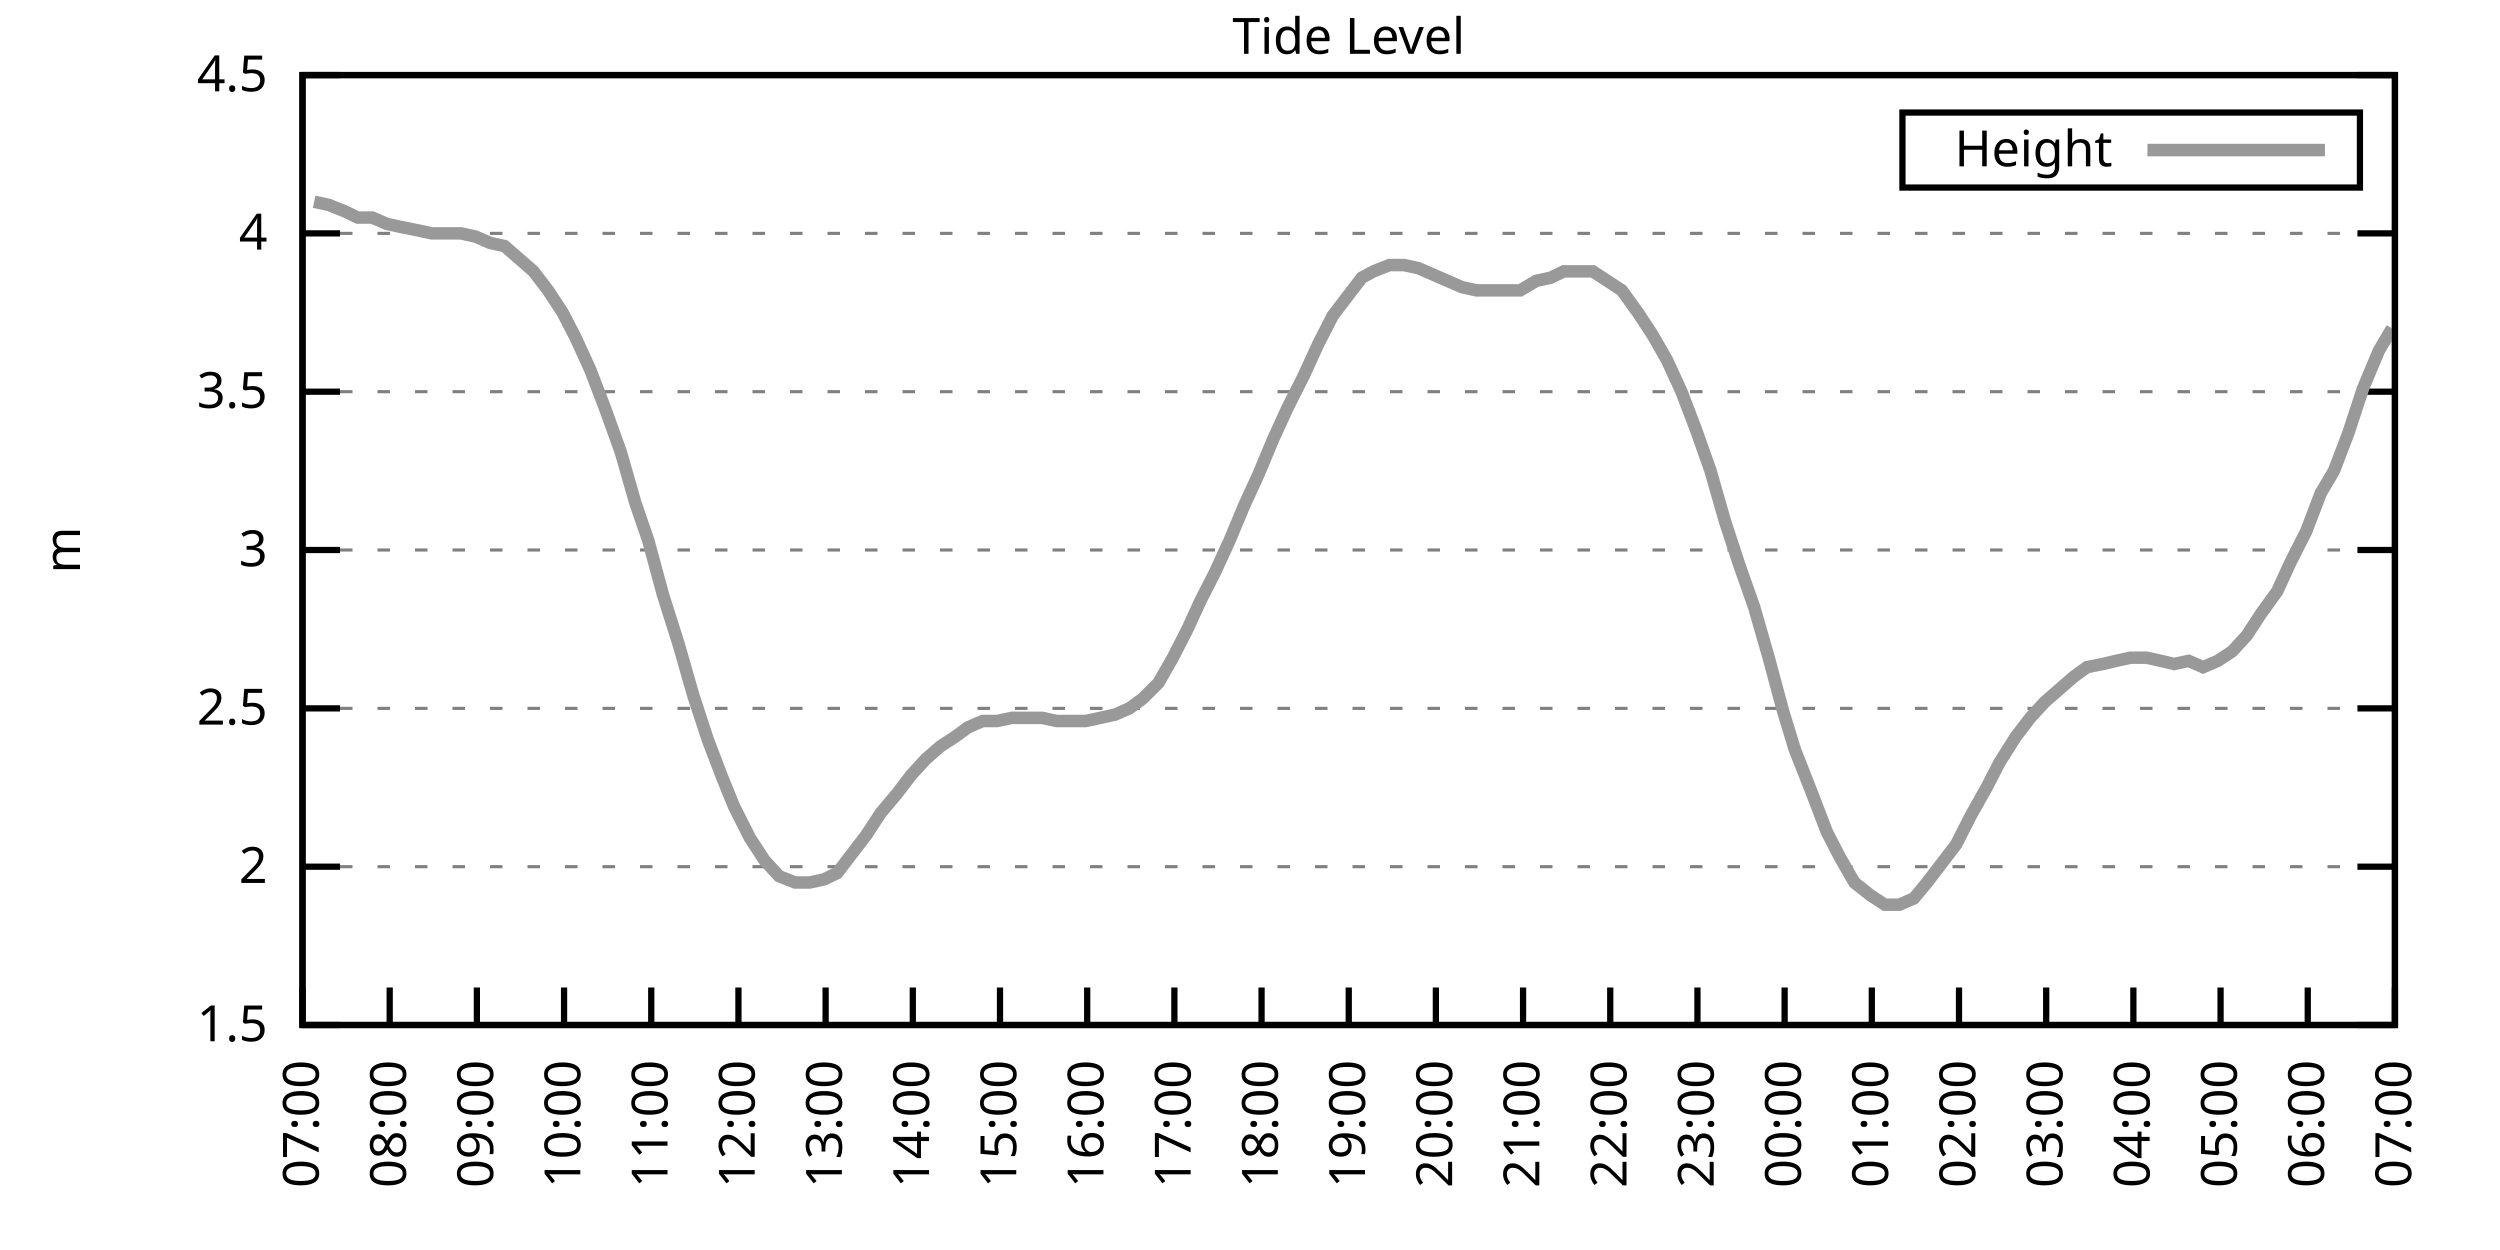
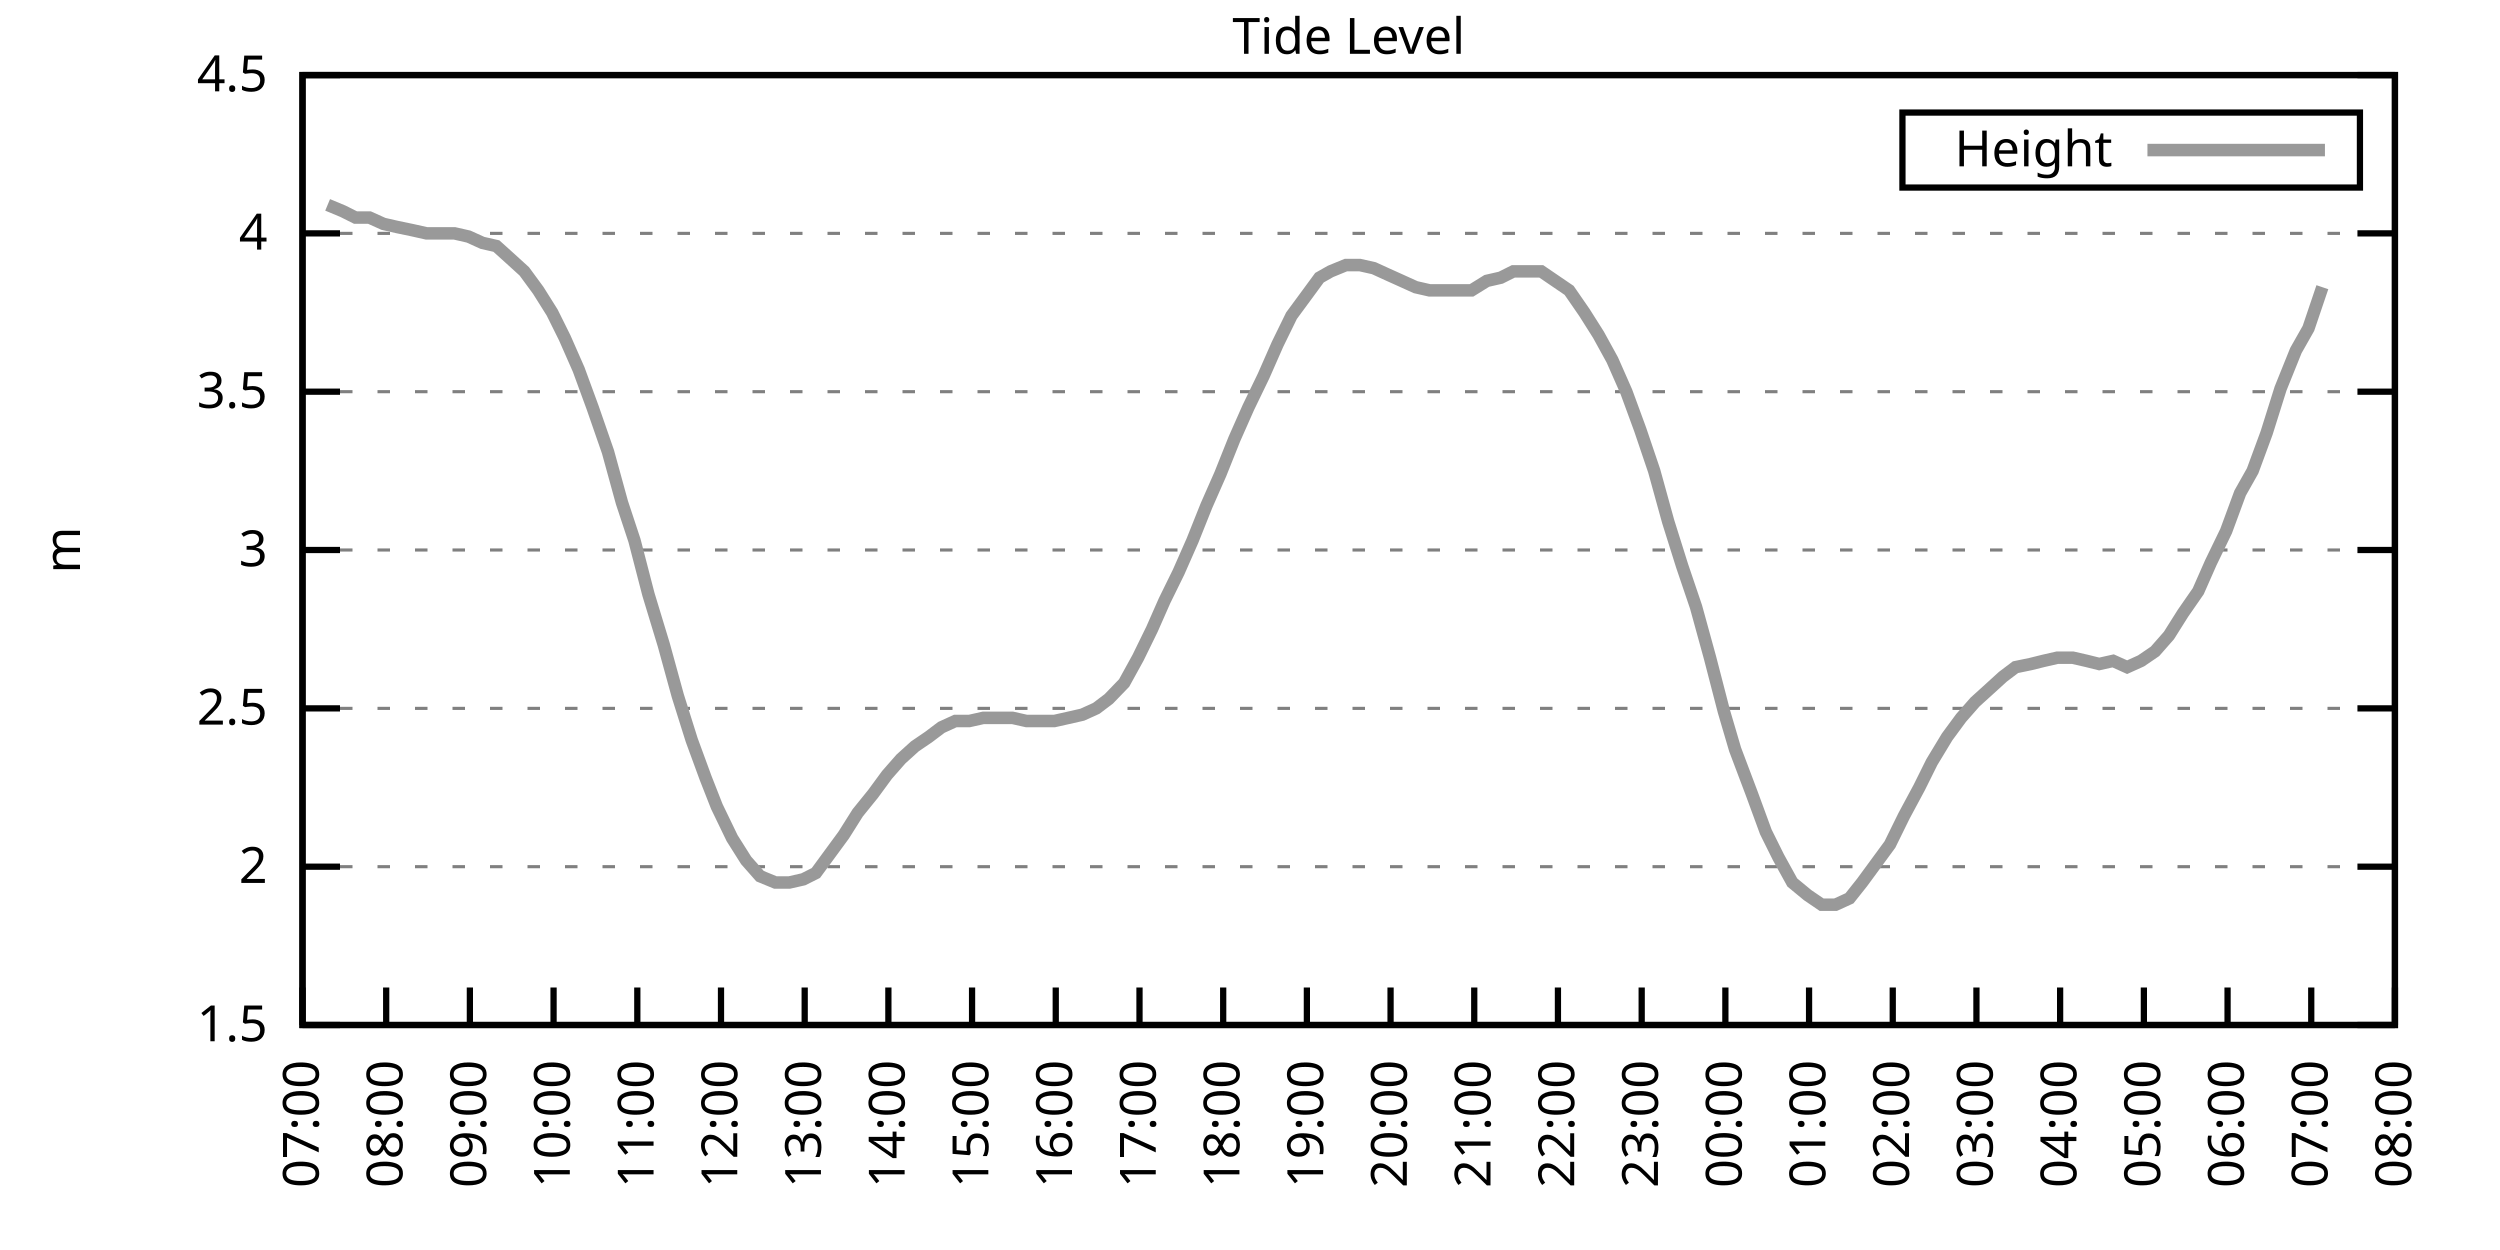
<svg xmlns="http://www.w3.org/2000/svg" xmlns:xlink="http://www.w3.org/1999/xlink" width="400" height="200" viewBox="0 0 400 200">
  <g id="gnuplot_canvas">
    <rect x="0" y="0" width="400" height="200" fill="none" />
    <defs>
      <circle id="gpDot" r="0.5" stroke-width="0.5" stroke="currentColor" />
      <path id="gpPt0" stroke-width="0.333" stroke="currentColor" d="M-1,0 h2 M0,-1 v2" />
      <path id="gpPt1" stroke-width="0.333" stroke="currentColor" d="M-1,-1 L1,1 M1,-1 L-1,1" />
      <path id="gpPt2" stroke-width="0.333" stroke="currentColor" d="M-1,0 L1,0 M0,-1 L0,1 M-1,-1 L1,1 M-1,1 L1,-1" />
      <rect id="gpPt3" stroke-width="0.333" stroke="currentColor" x="-1" y="-1" width="2" height="2" />
      <rect id="gpPt4" stroke-width="0.333" stroke="currentColor" fill="currentColor" x="-1" y="-1" width="2" height="2" />
      <circle id="gpPt5" stroke-width="0.333" stroke="currentColor" cx="0" cy="0" r="1" />
      <use xlink:href="#gpPt5" id="gpPt6" fill="currentColor" stroke="none" />
      <path id="gpPt7" stroke-width="0.333" stroke="currentColor" d="M0,-1.33 L-1.33,0.67 L1.33,0.67 z" />
      <use xlink:href="#gpPt7" id="gpPt8" fill="currentColor" stroke="none" />
      <use xlink:href="#gpPt7" id="gpPt9" stroke="currentColor" transform="rotate(180)" />
      <use xlink:href="#gpPt9" id="gpPt10" fill="currentColor" stroke="none" />
      <use xlink:href="#gpPt3" id="gpPt11" stroke="currentColor" transform="rotate(45)" />
      <use xlink:href="#gpPt11" id="gpPt12" fill="currentColor" stroke="none" />
      <path id="gpPt13" stroke-width="0.333" stroke="currentColor" d="M0,1.330 L1.265,0.411 L0.782,-1.067 L-0.782,-1.076 L-1.265,0.411 z" />
      <use xlink:href="#gpPt13" id="gpPt14" fill="currentColor" stroke="none" />
      <filter id="textbox" filterUnits="objectBoundingBox" x="0" y="0" height="1" width="1">
        <feFlood flood-color="white" flood-opacity="1" result="bgnd" />
        <feComposite in="SourceGraphic" in2="bgnd" operator="atop" />
      </filter>
      <filter id="greybox" filterUnits="objectBoundingBox" x="0" y="0" height="1" width="1">
        <feFlood flood-color="lightgrey" flood-opacity="1" result="grey" />
        <feComposite in="SourceGraphic" in2="grey" operator="atop" />
      </filter>
    </defs>
    <g fill="none" color="white" stroke="currentColor" stroke-width="1.00" stroke-linecap="butt" stroke-linejoin="miter">
</g>
    <g fill="none" color="black" stroke="currentColor" stroke-width="1.00" stroke-linecap="butt" stroke-linejoin="miter">
      <g stroke="none" shape-rendering="crispEdges">
        <polygon fill="rgb(255, 255, 255)" points="48.40,164.00 383.18,164.00 383.18,12.02 48.40,12.02 " />
      </g>
    </g>
    <g fill="none" color="black" stroke="currentColor" stroke-width="1.00" stroke-linecap="butt" stroke-linejoin="miter">
</g>
    <g fill="none" color="black" stroke="black" stroke-width="0.50" stroke-linecap="butt" stroke-linejoin="miter">
</g>
    <g fill="none" color="gray" stroke="currentColor" stroke-width="0.50" stroke-linecap="butt" stroke-linejoin="miter">
      <path stroke="gray" stroke-dasharray="2,4" class="gridline" d="M48.40,164.00 L383.19,164.00  " />
    </g>
    <g fill="none" color="gray" stroke="gray" stroke-width="1.00" stroke-linecap="butt" stroke-linejoin="miter">
</g>
    <g fill="none" color="black" stroke="currentColor" stroke-width="1.00" stroke-linecap="butt" stroke-linejoin="miter">
      <path stroke="black" d="M48.40,164.00 L54.40,164.00 M383.19,164.00 L377.19,164.00  " />
      <g transform="translate(42.80,166.60)" stroke="none" fill="black" font-family="Sans" font-size="8.00" text-anchor="end">
        <text>
          <tspan font-family="Sans"> 1.5</tspan>
        </text>
      </g>
    </g>
    <g fill="none" color="black" stroke="currentColor" stroke-width="1.00" stroke-linecap="butt" stroke-linejoin="miter">
</g>
    <g fill="none" color="black" stroke="black" stroke-width="0.50" stroke-linecap="butt" stroke-linejoin="miter">
</g>
    <g fill="none" color="gray" stroke="currentColor" stroke-width="0.50" stroke-linecap="butt" stroke-linejoin="miter">
      <path stroke="gray" stroke-dasharray="2,4" class="gridline" d="M48.40,138.67 L383.19,138.67  " />
    </g>
    <g fill="none" color="gray" stroke="gray" stroke-width="1.00" stroke-linecap="butt" stroke-linejoin="miter">
</g>
    <g fill="none" color="black" stroke="currentColor" stroke-width="1.00" stroke-linecap="butt" stroke-linejoin="miter">
      <path stroke="black" d="M48.40,138.67 L54.40,138.67 M383.19,138.67 L377.19,138.67  " />
      <g transform="translate(42.80,141.27)" stroke="none" fill="black" font-family="Sans" font-size="8.00" text-anchor="end">
        <text>
          <tspan font-family="Sans"> 2</tspan>
        </text>
      </g>
    </g>
    <g fill="none" color="black" stroke="currentColor" stroke-width="1.00" stroke-linecap="butt" stroke-linejoin="miter">
</g>
    <g fill="none" color="black" stroke="black" stroke-width="0.50" stroke-linecap="butt" stroke-linejoin="miter">
</g>
    <g fill="none" color="gray" stroke="currentColor" stroke-width="0.50" stroke-linecap="butt" stroke-linejoin="miter">
      <path stroke="gray" stroke-dasharray="2,4" class="gridline" d="M48.40,113.34 L383.19,113.34  " />
    </g>
    <g fill="none" color="gray" stroke="gray" stroke-width="1.00" stroke-linecap="butt" stroke-linejoin="miter">
</g>
    <g fill="none" color="black" stroke="currentColor" stroke-width="1.00" stroke-linecap="butt" stroke-linejoin="miter">
      <path stroke="black" d="M48.40,113.34 L54.40,113.34 M383.19,113.34 L377.19,113.34  " />
      <g transform="translate(42.80,115.94)" stroke="none" fill="black" font-family="Sans" font-size="8.00" text-anchor="end">
        <text>
          <tspan font-family="Sans"> 2.5</tspan>
        </text>
      </g>
    </g>
    <g fill="none" color="black" stroke="currentColor" stroke-width="1.00" stroke-linecap="butt" stroke-linejoin="miter">
</g>
    <g fill="none" color="black" stroke="black" stroke-width="0.50" stroke-linecap="butt" stroke-linejoin="miter">
</g>
    <g fill="none" color="gray" stroke="currentColor" stroke-width="0.50" stroke-linecap="butt" stroke-linejoin="miter">
      <path stroke="gray" stroke-dasharray="2,4" class="gridline" d="M48.40,88.00 L383.19,88.00  " />
    </g>
    <g fill="none" color="gray" stroke="gray" stroke-width="1.00" stroke-linecap="butt" stroke-linejoin="miter">
</g>
    <g fill="none" color="black" stroke="currentColor" stroke-width="1.00" stroke-linecap="butt" stroke-linejoin="miter">
      <path stroke="black" d="M48.40,88.00 L54.40,88.00 M383.19,88.00 L377.19,88.00  " />
      <g transform="translate(42.80,90.60)" stroke="none" fill="black" font-family="Sans" font-size="8.00" text-anchor="end">
        <text>
          <tspan font-family="Sans"> 3</tspan>
        </text>
      </g>
    </g>
    <g fill="none" color="black" stroke="currentColor" stroke-width="1.00" stroke-linecap="butt" stroke-linejoin="miter">
</g>
    <g fill="none" color="black" stroke="black" stroke-width="0.50" stroke-linecap="butt" stroke-linejoin="miter">
</g>
    <g fill="none" color="gray" stroke="currentColor" stroke-width="0.50" stroke-linecap="butt" stroke-linejoin="miter">
      <path stroke="gray" stroke-dasharray="2,4" class="gridline" d="M48.40,62.67 L383.19,62.67  " />
    </g>
    <g fill="none" color="gray" stroke="gray" stroke-width="1.00" stroke-linecap="butt" stroke-linejoin="miter">
</g>
    <g fill="none" color="black" stroke="currentColor" stroke-width="1.00" stroke-linecap="butt" stroke-linejoin="miter">
      <path stroke="black" d="M48.40,62.67 L54.40,62.67 M383.19,62.67 L377.19,62.67  " />
      <g transform="translate(42.80,65.27)" stroke="none" fill="black" font-family="Sans" font-size="8.00" text-anchor="end">
        <text>
          <tspan font-family="Sans"> 3.5</tspan>
        </text>
      </g>
    </g>
    <g fill="none" color="black" stroke="currentColor" stroke-width="1.00" stroke-linecap="butt" stroke-linejoin="miter">
</g>
    <g fill="none" color="black" stroke="black" stroke-width="0.50" stroke-linecap="butt" stroke-linejoin="miter">
</g>
    <g fill="none" color="gray" stroke="currentColor" stroke-width="0.50" stroke-linecap="butt" stroke-linejoin="miter">
      <path stroke="gray" stroke-dasharray="2,4" class="gridline" d="M48.40,37.34 L383.19,37.34  " />
    </g>
    <g fill="none" color="gray" stroke="gray" stroke-width="1.00" stroke-linecap="butt" stroke-linejoin="miter">
</g>
    <g fill="none" color="black" stroke="currentColor" stroke-width="1.00" stroke-linecap="butt" stroke-linejoin="miter">
      <path stroke="black" d="M48.40,37.34 L54.40,37.34 M383.19,37.34 L377.19,37.34  " />
      <g transform="translate(42.80,39.94)" stroke="none" fill="black" font-family="Sans" font-size="8.00" text-anchor="end">
        <text>
          <tspan font-family="Sans"> 4</tspan>
        </text>
      </g>
    </g>
    <g fill="none" color="black" stroke="currentColor" stroke-width="1.00" stroke-linecap="butt" stroke-linejoin="miter">
</g>
    <g fill="none" color="black" stroke="black" stroke-width="0.50" stroke-linecap="butt" stroke-linejoin="miter">
</g>
    <g fill="none" color="gray" stroke="currentColor" stroke-width="0.50" stroke-linecap="butt" stroke-linejoin="miter">
      <path stroke="gray" stroke-dasharray="2,4" class="gridline" d="M48.40,12.01 L383.19,12.01  " />
    </g>
    <g fill="none" color="gray" stroke="gray" stroke-width="1.00" stroke-linecap="butt" stroke-linejoin="miter">
</g>
    <g fill="none" color="black" stroke="currentColor" stroke-width="1.00" stroke-linecap="butt" stroke-linejoin="miter">
      <path stroke="black" d="M48.40,12.01 L54.40,12.01 M383.19,12.01 L377.19,12.01  " />
      <g transform="translate(42.80,14.61)" stroke="none" fill="black" font-family="Sans" font-size="8.00" text-anchor="end">
        <text>
          <tspan font-family="Sans"> 4.5</tspan>
        </text>
      </g>
    </g>
    <g fill="none" color="black" stroke="currentColor" stroke-width="1.00" stroke-linecap="butt" stroke-linejoin="miter">
      <path stroke="black" d="M48.40,164.00 L48.40,158.00  " />
      <g transform="translate(51.00,169.60) rotate(270.00)" stroke="none" fill="black" font-family="Sans" font-size="8.00" text-anchor="end">
        <text>
          <tspan font-family="Sans">07:00</tspan>
        </text>
      </g>
    </g>
    <g fill="none" color="black" stroke="currentColor" stroke-width="1.00" stroke-linecap="butt" stroke-linejoin="miter">
-       <path stroke="black" d="M62.35,164.00 L62.35,158.00  " />
-       <g transform="translate(64.95,169.60) rotate(270.00)" stroke="none" fill="black" font-family="Sans" font-size="8.00" text-anchor="end">
+       <path stroke="black" d="M61.79,164.00 L61.79,158.00  " />
+       <g transform="translate(64.39,169.60) rotate(270.00)" stroke="none" fill="black" font-family="Sans" font-size="8.00" text-anchor="end">
        <text>
          <tspan font-family="Sans">08:00</tspan>
        </text>
      </g>
    </g>
    <g fill="none" color="black" stroke="currentColor" stroke-width="1.00" stroke-linecap="butt" stroke-linejoin="miter">
-       <path stroke="black" d="M76.30,164.00 L76.30,158.00  " />
-       <g transform="translate(78.90,169.60) rotate(270.00)" stroke="none" fill="black" font-family="Sans" font-size="8.00" text-anchor="end">
+       <path stroke="black" d="M75.18,164.00 L75.18,158.00  " />
+       <g transform="translate(77.78,169.60) rotate(270.00)" stroke="none" fill="black" font-family="Sans" font-size="8.00" text-anchor="end">
        <text>
          <tspan font-family="Sans">09:00</tspan>
        </text>
      </g>
    </g>
    <g fill="none" color="black" stroke="currentColor" stroke-width="1.00" stroke-linecap="butt" stroke-linejoin="miter">
-       <path stroke="black" d="M90.25,164.00 L90.25,158.00  " />
-       <g transform="translate(92.85,169.60) rotate(270.00)" stroke="none" fill="black" font-family="Sans" font-size="8.00" text-anchor="end">
+       <path stroke="black" d="M88.57,164.00 L88.57,158.00  " />
+       <g transform="translate(91.17,169.60) rotate(270.00)" stroke="none" fill="black" font-family="Sans" font-size="8.00" text-anchor="end">
        <text>
          <tspan font-family="Sans">10:00</tspan>
        </text>
      </g>
    </g>
    <g fill="none" color="black" stroke="currentColor" stroke-width="1.00" stroke-linecap="butt" stroke-linejoin="miter">
-       <path stroke="black" d="M104.20,164.00 L104.20,158.00  " />
-       <g transform="translate(106.80,169.60) rotate(270.00)" stroke="none" fill="black" font-family="Sans" font-size="8.00" text-anchor="end">
+       <path stroke="black" d="M101.97,164.00 L101.97,158.00  " />
+       <g transform="translate(104.57,169.60) rotate(270.00)" stroke="none" fill="black" font-family="Sans" font-size="8.00" text-anchor="end">
        <text>
          <tspan font-family="Sans">11:00</tspan>
        </text>
      </g>
    </g>
    <g fill="none" color="black" stroke="currentColor" stroke-width="1.00" stroke-linecap="butt" stroke-linejoin="miter">
-       <path stroke="black" d="M118.15,164.00 L118.15,158.00  " />
-       <g transform="translate(120.75,169.60) rotate(270.00)" stroke="none" fill="black" font-family="Sans" font-size="8.00" text-anchor="end">
+       <path stroke="black" d="M115.36,164.00 L115.36,158.00  " />
+       <g transform="translate(117.96,169.60) rotate(270.00)" stroke="none" fill="black" font-family="Sans" font-size="8.00" text-anchor="end">
        <text>
          <tspan font-family="Sans">12:00</tspan>
        </text>
      </g>
    </g>
    <g fill="none" color="black" stroke="currentColor" stroke-width="1.00" stroke-linecap="butt" stroke-linejoin="miter">
-       <path stroke="black" d="M132.10,164.00 L132.10,158.00  " />
-       <g transform="translate(134.70,169.60) rotate(270.00)" stroke="none" fill="black" font-family="Sans" font-size="8.00" text-anchor="end">
+       <path stroke="black" d="M128.75,164.00 L128.75,158.00  " />
+       <g transform="translate(131.35,169.60) rotate(270.00)" stroke="none" fill="black" font-family="Sans" font-size="8.00" text-anchor="end">
        <text>
          <tspan font-family="Sans">13:00</tspan>
        </text>
      </g>
    </g>
    <g fill="none" color="black" stroke="currentColor" stroke-width="1.00" stroke-linecap="butt" stroke-linejoin="miter">
-       <path stroke="black" d="M146.05,164.00 L146.05,158.00  " />
-       <g transform="translate(148.65,169.60) rotate(270.00)" stroke="none" fill="black" font-family="Sans" font-size="8.00" text-anchor="end">
+       <path stroke="black" d="M142.14,164.00 L142.14,158.00  " />
+       <g transform="translate(144.74,169.60) rotate(270.00)" stroke="none" fill="black" font-family="Sans" font-size="8.00" text-anchor="end">
        <text>
          <tspan font-family="Sans">14:00</tspan>
        </text>
      </g>
    </g>
    <g fill="none" color="black" stroke="currentColor" stroke-width="1.00" stroke-linecap="butt" stroke-linejoin="miter">
-       <path stroke="black" d="M160.00,164.00 L160.00,158.00  " />
-       <g transform="translate(162.60,169.60) rotate(270.00)" stroke="none" fill="black" font-family="Sans" font-size="8.00" text-anchor="end">
+       <path stroke="black" d="M155.53,164.00 L155.53,158.00  " />
+       <g transform="translate(158.13,169.60) rotate(270.00)" stroke="none" fill="black" font-family="Sans" font-size="8.00" text-anchor="end">
        <text>
          <tspan font-family="Sans">15:00</tspan>
        </text>
      </g>
    </g>
    <g fill="none" color="black" stroke="currentColor" stroke-width="1.00" stroke-linecap="butt" stroke-linejoin="miter">
-       <path stroke="black" d="M173.95,164.00 L173.95,158.00  " />
-       <g transform="translate(176.55,169.60) rotate(270.00)" stroke="none" fill="black" font-family="Sans" font-size="8.00" text-anchor="end">
+       <path stroke="black" d="M168.92,164.00 L168.92,158.00  " />
+       <g transform="translate(171.52,169.60) rotate(270.00)" stroke="none" fill="black" font-family="Sans" font-size="8.00" text-anchor="end">
        <text>
          <tspan font-family="Sans">16:00</tspan>
        </text>
      </g>
    </g>
    <g fill="none" color="black" stroke="currentColor" stroke-width="1.00" stroke-linecap="butt" stroke-linejoin="miter">
-       <path stroke="black" d="M187.90,164.00 L187.90,158.00  " />
-       <g transform="translate(190.50,169.60) rotate(270.00)" stroke="none" fill="black" font-family="Sans" font-size="8.00" text-anchor="end">
+       <path stroke="black" d="M182.32,164.00 L182.32,158.00  " />
+       <g transform="translate(184.92,169.60) rotate(270.00)" stroke="none" fill="black" font-family="Sans" font-size="8.00" text-anchor="end">
        <text>
          <tspan font-family="Sans">17:00</tspan>
        </text>
      </g>
    </g>
    <g fill="none" color="black" stroke="currentColor" stroke-width="1.00" stroke-linecap="butt" stroke-linejoin="miter">
-       <path stroke="black" d="M201.85,164.00 L201.85,158.00  " />
-       <g transform="translate(204.45,169.60) rotate(270.00)" stroke="none" fill="black" font-family="Sans" font-size="8.00" text-anchor="end">
+       <path stroke="black" d="M195.71,164.00 L195.71,158.00  " />
+       <g transform="translate(198.31,169.60) rotate(270.00)" stroke="none" fill="black" font-family="Sans" font-size="8.00" text-anchor="end">
        <text>
          <tspan font-family="Sans">18:00</tspan>
        </text>
      </g>
    </g>
    <g fill="none" color="black" stroke="currentColor" stroke-width="1.00" stroke-linecap="butt" stroke-linejoin="miter">
-       <path stroke="black" d="M215.80,164.00 L215.80,158.00  " />
-       <g transform="translate(218.40,169.60) rotate(270.00)" stroke="none" fill="black" font-family="Sans" font-size="8.00" text-anchor="end">
+       <path stroke="black" d="M209.10,164.00 L209.10,158.00  " />
+       <g transform="translate(211.70,169.60) rotate(270.00)" stroke="none" fill="black" font-family="Sans" font-size="8.00" text-anchor="end">
        <text>
          <tspan font-family="Sans">19:00</tspan>
        </text>
      </g>
    </g>
    <g fill="none" color="black" stroke="currentColor" stroke-width="1.00" stroke-linecap="butt" stroke-linejoin="miter">
-       <path stroke="black" d="M229.74,164.00 L229.74,158.00  " />
-       <g transform="translate(232.34,169.60) rotate(270.00)" stroke="none" fill="black" font-family="Sans" font-size="8.00" text-anchor="end">
+       <path stroke="black" d="M222.49,164.00 L222.49,158.00  " />
+       <g transform="translate(225.09,169.60) rotate(270.00)" stroke="none" fill="black" font-family="Sans" font-size="8.00" text-anchor="end">
        <text>
          <tspan font-family="Sans">20:00</tspan>
        </text>
      </g>
    </g>
    <g fill="none" color="black" stroke="currentColor" stroke-width="1.00" stroke-linecap="butt" stroke-linejoin="miter">
-       <path stroke="black" d="M243.69,164.00 L243.69,158.00  " />
-       <g transform="translate(246.29,169.60) rotate(270.00)" stroke="none" fill="black" font-family="Sans" font-size="8.00" text-anchor="end">
+       <path stroke="black" d="M235.88,164.00 L235.88,158.00  " />
+       <g transform="translate(238.48,169.60) rotate(270.00)" stroke="none" fill="black" font-family="Sans" font-size="8.00" text-anchor="end">
        <text>
          <tspan font-family="Sans">21:00</tspan>
        </text>
      </g>
    </g>
    <g fill="none" color="black" stroke="currentColor" stroke-width="1.00" stroke-linecap="butt" stroke-linejoin="miter">
-       <path stroke="black" d="M257.64,164.00 L257.64,158.00  " />
-       <g transform="translate(260.24,169.60) rotate(270.00)" stroke="none" fill="black" font-family="Sans" font-size="8.00" text-anchor="end">
+       <path stroke="black" d="M249.27,164.00 L249.27,158.00  " />
+       <g transform="translate(251.87,169.60) rotate(270.00)" stroke="none" fill="black" font-family="Sans" font-size="8.00" text-anchor="end">
        <text>
          <tspan font-family="Sans">22:00</tspan>
        </text>
      </g>
    </g>
    <g fill="none" color="black" stroke="currentColor" stroke-width="1.00" stroke-linecap="butt" stroke-linejoin="miter">
-       <path stroke="black" d="M271.59,164.00 L271.59,158.00  " />
-       <g transform="translate(274.19,169.60) rotate(270.00)" stroke="none" fill="black" font-family="Sans" font-size="8.00" text-anchor="end">
+       <path stroke="black" d="M262.67,164.00 L262.67,158.00  " />
+       <g transform="translate(265.27,169.60) rotate(270.00)" stroke="none" fill="black" font-family="Sans" font-size="8.00" text-anchor="end">
        <text>
          <tspan font-family="Sans">23:00</tspan>
        </text>
      </g>
    </g>
    <g fill="none" color="black" stroke="currentColor" stroke-width="1.00" stroke-linecap="butt" stroke-linejoin="miter">
-       <path stroke="black" d="M285.54,164.00 L285.54,158.00  " />
-       <g transform="translate(288.14,169.60) rotate(270.00)" stroke="none" fill="black" font-family="Sans" font-size="8.00" text-anchor="end">
+       <path stroke="black" d="M276.06,164.00 L276.06,158.00  " />
+       <g transform="translate(278.66,169.60) rotate(270.00)" stroke="none" fill="black" font-family="Sans" font-size="8.00" text-anchor="end">
        <text>
          <tspan font-family="Sans">00:00</tspan>
        </text>
      </g>
    </g>
    <g fill="none" color="black" stroke="currentColor" stroke-width="1.00" stroke-linecap="butt" stroke-linejoin="miter">
-       <path stroke="black" d="M299.49,164.00 L299.49,158.00  " />
-       <g transform="translate(302.09,169.60) rotate(270.00)" stroke="none" fill="black" font-family="Sans" font-size="8.00" text-anchor="end">
+       <path stroke="black" d="M289.45,164.00 L289.45,158.00  " />
+       <g transform="translate(292.05,169.60) rotate(270.00)" stroke="none" fill="black" font-family="Sans" font-size="8.00" text-anchor="end">
        <text>
          <tspan font-family="Sans">01:00</tspan>
        </text>
      </g>
    </g>
    <g fill="none" color="black" stroke="currentColor" stroke-width="1.00" stroke-linecap="butt" stroke-linejoin="miter">
-       <path stroke="black" d="M313.44,164.00 L313.44,158.00  " />
-       <g transform="translate(316.04,169.60) rotate(270.00)" stroke="none" fill="black" font-family="Sans" font-size="8.00" text-anchor="end">
+       <path stroke="black" d="M302.84,164.00 L302.84,158.00  " />
+       <g transform="translate(305.44,169.60) rotate(270.00)" stroke="none" fill="black" font-family="Sans" font-size="8.00" text-anchor="end">
        <text>
          <tspan font-family="Sans">02:00</tspan>
        </text>
      </g>
    </g>
    <g fill="none" color="black" stroke="currentColor" stroke-width="1.00" stroke-linecap="butt" stroke-linejoin="miter">
-       <path stroke="black" d="M327.39,164.00 L327.39,158.00  " />
-       <g transform="translate(329.99,169.60) rotate(270.00)" stroke="none" fill="black" font-family="Sans" font-size="8.00" text-anchor="end">
+       <path stroke="black" d="M316.23,164.00 L316.23,158.00  " />
+       <g transform="translate(318.83,169.60) rotate(270.00)" stroke="none" fill="black" font-family="Sans" font-size="8.00" text-anchor="end">
        <text>
          <tspan font-family="Sans">03:00</tspan>
        </text>
      </g>
    </g>
    <g fill="none" color="black" stroke="currentColor" stroke-width="1.00" stroke-linecap="butt" stroke-linejoin="miter">
-       <path stroke="black" d="M341.34,164.00 L341.34,158.00  " />
-       <g transform="translate(343.94,169.60) rotate(270.00)" stroke="none" fill="black" font-family="Sans" font-size="8.00" text-anchor="end">
+       <path stroke="black" d="M329.62,164.00 L329.62,158.00  " />
+       <g transform="translate(332.22,169.60) rotate(270.00)" stroke="none" fill="black" font-family="Sans" font-size="8.00" text-anchor="end">
        <text>
          <tspan font-family="Sans">04:00</tspan>
        </text>
      </g>
    </g>
    <g fill="none" color="black" stroke="currentColor" stroke-width="1.00" stroke-linecap="butt" stroke-linejoin="miter">
-       <path stroke="black" d="M355.29,164.00 L355.29,158.00  " />
-       <g transform="translate(357.89,169.60) rotate(270.00)" stroke="none" fill="black" font-family="Sans" font-size="8.00" text-anchor="end">
+       <path stroke="black" d="M343.02,164.00 L343.02,158.00  " />
+       <g transform="translate(345.62,169.60) rotate(270.00)" stroke="none" fill="black" font-family="Sans" font-size="8.00" text-anchor="end">
        <text>
          <tspan font-family="Sans">05:00</tspan>
        </text>
      </g>
    </g>
    <g fill="none" color="black" stroke="currentColor" stroke-width="1.00" stroke-linecap="butt" stroke-linejoin="miter">
-       <path stroke="black" d="M369.24,164.00 L369.24,158.00  " />
-       <g transform="translate(371.84,169.60) rotate(270.00)" stroke="none" fill="black" font-family="Sans" font-size="8.00" text-anchor="end">
+       <path stroke="black" d="M356.41,164.00 L356.41,158.00  " />
+       <g transform="translate(359.01,169.60) rotate(270.00)" stroke="none" fill="black" font-family="Sans" font-size="8.00" text-anchor="end">
        <text>
          <tspan font-family="Sans">06:00</tspan>
+         </text>
+       </g>
+     </g>
+     <g fill="none" color="black" stroke="currentColor" stroke-width="1.00" stroke-linecap="butt" stroke-linejoin="miter">
+       <path stroke="black" d="M369.80,164.00 L369.80,158.00  " />
+       <g transform="translate(372.40,169.60) rotate(270.00)" stroke="none" fill="black" font-family="Sans" font-size="8.00" text-anchor="end">
+         <text>
+           <tspan font-family="Sans">07:00</tspan>
        </text>
      </g>
    </g>
    <g fill="none" color="black" stroke="currentColor" stroke-width="1.00" stroke-linecap="butt" stroke-linejoin="miter">
      <path stroke="black" d="M383.19,164.00 L383.19,158.00  " />
      <g transform="translate(385.79,169.60) rotate(270.00)" stroke="none" fill="black" font-family="Sans" font-size="8.00" text-anchor="end">
        <text>
-           <tspan font-family="Sans">07:00</tspan>
+           <tspan font-family="Sans">08:00</tspan>
        </text>
      </g>
    </g>
    <g fill="none" color="black" stroke="currentColor" stroke-width="1.00" stroke-linecap="butt" stroke-linejoin="miter">
</g>
    <g fill="none" color="black" stroke="currentColor" stroke-width="1.00" stroke-linecap="butt" stroke-linejoin="miter">
      <path stroke="black" d="M48.40,12.01 L48.40,164.00 L383.19,164.00 L383.19,12.01 L48.40,12.01 Z  " />
    </g>
    <g fill="none" color="black" stroke="currentColor" stroke-width="1.00" stroke-linecap="butt" stroke-linejoin="miter">
</g>
    <g fill="none" color="black" stroke="currentColor" stroke-width="1.00" stroke-linecap="butt" stroke-linejoin="miter">
      <path stroke="black" d="M304.39,30.01 L304.39,18.01 L377.59,18.01 L377.59,30.01 L304.39,30.01 Z  " />
    </g>
    <g id="Tide_level_plot_1">
      <g fill="none" color="white" stroke="black" stroke-width="2.00" stroke-linecap="butt" stroke-linejoin="miter">
</g>
      <g fill="none" color="black" stroke="currentColor" stroke-width="2.00" stroke-linecap="butt" stroke-linejoin="miter">
        <g transform="translate(337.99,26.61)" stroke="none" fill="black" font-family="Sans" font-size="8.00" text-anchor="end">
          <text>
            <tspan font-family="Sans">Height</tspan>
          </text>
        </g>
      </g>
      <g fill="none" color="black" stroke="currentColor" stroke-width="2.00" stroke-linecap="butt" stroke-linejoin="miter">
-         <path stroke="rgb(153, 153, 153)" d="M343.59,24.01 L371.99,24.01 M50.26,32.28 L52.58,32.78 L55.14,33.80 L57.23,34.81 L59.56,34.81 L61.88,35.82   L64.21,36.33 L66.77,36.84 L69.09,37.34 L71.42,37.34 L73.74,37.34 L76.07,37.85 L78.39,38.86 L80.72,39.37   L83.04,41.39 L85.37,43.42 L87.69,46.46 L90.02,50.01 L92.11,54.06 L94.43,59.13 L96.76,65.21 L99.32,72.30   L101.64,80.41 L103.73,86.49 L106.06,95.10 L108.62,103.20 L110.94,111.31 L113.27,118.40 L115.59,124.48 L117.45,129.04   L120.01,134.11 L122.33,137.66 L124.66,140.19 L127.22,141.20 L129.54,141.20 L131.87,140.69 L133.96,139.68 L136.28,136.64   L138.61,133.60 L140.93,130.06 L143.49,127.02 L145.81,123.98 L148.14,121.44 L150.46,119.42 L152.79,117.90 L154.88,116.38   L157.21,115.36 L159.53,115.36 L161.86,114.86 L164.41,114.86 L166.74,114.86 L169.06,115.36 L171.39,115.36 L173.71,115.36   L176.04,114.86 L178.36,114.35 L180.69,113.34 L182.78,111.82 L185.34,109.28 L187.66,105.23 L189.99,100.67 L192.08,96.11   L194.41,91.55 L196.73,86.49 L199.06,80.91 L201.38,75.85 L203.71,70.27 L206.03,65.21 L208.59,60.14 L210.91,55.07   L213.24,50.51 L215.56,47.47 L217.89,44.43 L219.75,43.42 L222.30,42.41 L224.63,42.41 L226.95,42.91 L229.28,43.93   L231.60,44.94 L233.93,45.95 L236.25,46.46 L238.58,46.46 L240.90,46.46 L243.23,46.46 L245.79,44.94 L248.11,44.43   L250.20,43.42 L252.53,43.42 L254.85,43.42 L257.18,44.94 L259.50,46.46 L262.06,50.01 L264.39,53.55 L266.71,57.61   L269.04,62.67 L271.36,68.75 L273.69,75.34 L276.01,83.45 L278.34,90.54 L280.66,97.12 L282.99,105.23 L285.31,113.84   L287.17,119.92 L289.96,127.02 L292.29,133.10 L294.38,137.15 L296.70,141.20 L299.26,143.23 L301.58,144.75 L303.91,144.75   L306.23,143.73 L308.33,141.20 L310.65,138.16 L312.98,135.12 L315.30,130.56 L317.86,126.00 L319.95,121.95 L322.51,117.90   L324.83,114.86 L327.16,112.32 L329.48,110.30 L331.81,108.27 L333.90,106.75 L336.46,106.24 L338.55,105.74 L340.88,105.23   L343.43,105.23 L345.76,105.74 L347.85,106.24 L350.18,105.74 L352.50,106.75 L354.83,105.74 L357.15,104.22 L359.48,101.68   L361.80,98.14 L364.36,94.59 L366.45,90.03 L369.01,84.97 L371.33,78.89 L373.43,75.34 L375.75,69.26 L378.08,62.17   L380.63,56.09 L382.73,52.54  " />
+         <path stroke="rgb(153, 153, 153)" d="M343.59,24.01 L371.99,24.01 M52.42,32.78 L54.87,33.80 L56.88,34.81 L59.11,34.81 L61.35,35.82 L63.58,36.33   L66.03,36.84 L68.26,37.34 L70.50,37.34 L72.73,37.34 L74.96,37.85 L77.19,38.86 L79.42,39.37 L81.66,41.39   L83.89,43.42 L86.12,46.46 L88.35,50.01 L90.36,54.06 L92.59,59.13 L94.82,65.21 L97.28,72.30 L99.51,80.41   L101.52,86.49 L103.75,95.10 L106.21,103.20 L108.44,111.31 L110.67,118.40 L112.90,124.48 L114.69,129.04 L117.14,134.11   L119.38,137.66 L121.61,140.19 L124.06,141.20 L126.29,141.20 L128.53,140.69 L130.54,139.68 L132.77,136.64 L135.00,133.60   L137.23,130.06 L139.69,127.02 L141.92,123.98 L144.15,121.44 L146.38,119.42 L148.61,117.90 L150.62,116.38 L152.85,115.36   L155.09,115.36 L157.32,114.86 L159.77,114.86 L162.01,114.86 L164.24,115.36 L166.47,115.36 L168.70,115.36 L170.93,114.86   L173.17,114.35 L175.40,113.34 L177.41,111.82 L179.86,109.28 L182.09,105.23 L184.32,100.67 L186.33,96.11 L188.57,91.55   L190.80,86.49 L193.03,80.91 L195.26,75.85 L197.49,70.27 L199.73,65.21 L202.18,60.14 L204.41,55.07 L206.64,50.51   L208.88,47.47 L211.11,44.43 L212.89,43.42 L215.35,42.41 L217.58,42.41 L219.81,42.91 L222.04,43.93 L224.28,44.94   L226.51,45.95 L228.74,46.46 L230.97,46.46 L233.20,46.46 L235.44,46.46 L237.89,44.94 L240.12,44.43 L242.13,43.42   L244.36,43.42 L246.60,43.42 L248.83,44.94 L251.06,46.46 L253.51,50.01 L255.75,53.55 L257.98,57.61 L260.21,62.67   L262.44,68.75 L264.67,75.34 L266.91,83.45 L269.14,90.54 L271.37,97.12 L273.60,105.23 L275.83,113.84 L277.62,119.92   L280.30,127.02 L282.53,133.10 L284.54,137.15 L286.77,141.20 L289.23,143.23 L291.46,144.75 L293.69,144.75 L295.92,143.73   L297.93,141.20 L300.16,138.16 L302.39,135.12 L304.63,130.56 L307.08,126.00 L309.09,121.95 L311.54,117.90 L313.78,114.86   L316.01,112.32 L318.24,110.30 L320.47,108.27 L322.48,106.75 L324.94,106.24 L326.95,105.74 L329.18,105.23 L331.63,105.23   L333.86,105.74 L335.87,106.24 L338.10,105.74 L340.34,106.75 L342.57,105.74 L344.80,104.22 L347.03,101.68 L349.26,98.14   L351.72,94.59 L353.73,90.03 L356.18,84.97 L358.42,78.89 L360.42,75.34 L362.66,69.26 L364.89,62.17 L367.34,56.09   L369.35,52.54 L371.58,45.95  " />
      </g>
    </g>
    <g fill="none" color="black" stroke="currentColor" stroke-width="2.00" stroke-linecap="butt" stroke-linejoin="miter">
</g>
    <g fill="none" color="black" stroke="black" stroke-width="1.00" stroke-linecap="butt" stroke-linejoin="miter">
</g>
    <g fill="none" color="black" stroke="currentColor" stroke-width="1.00" stroke-linecap="butt" stroke-linejoin="miter">
      <path stroke="black" d="M48.40,12.01 L48.40,164.00 L383.19,164.00 L383.19,12.01 L48.40,12.01 Z  " />
      <g transform="translate(12.80,88.01) rotate(270.00)" stroke="none" fill="black" font-family="Sans" font-size="8.00" text-anchor="middle">
        <text>
          <tspan font-family="Sans">m</tspan>
        </text>
      </g>
    </g>
    <g fill="none" color="black" stroke="currentColor" stroke-width="1.00" stroke-linecap="butt" stroke-linejoin="miter">
</g>
    <g fill="none" color="black" stroke="currentColor" stroke-width="1.00" stroke-linecap="butt" stroke-linejoin="miter">
      <g transform="translate(215.79,8.61)" stroke="none" fill="black" font-family="Sans" font-size="8.00" text-anchor="middle">
        <text>
          <tspan font-family="Sans">Tide Level</tspan>
        </text>
      </g>
    </g>
    <g fill="none" color="black" stroke="currentColor" stroke-width="1.00" stroke-linecap="butt" stroke-linejoin="miter">
</g>
  </g>
</svg>
